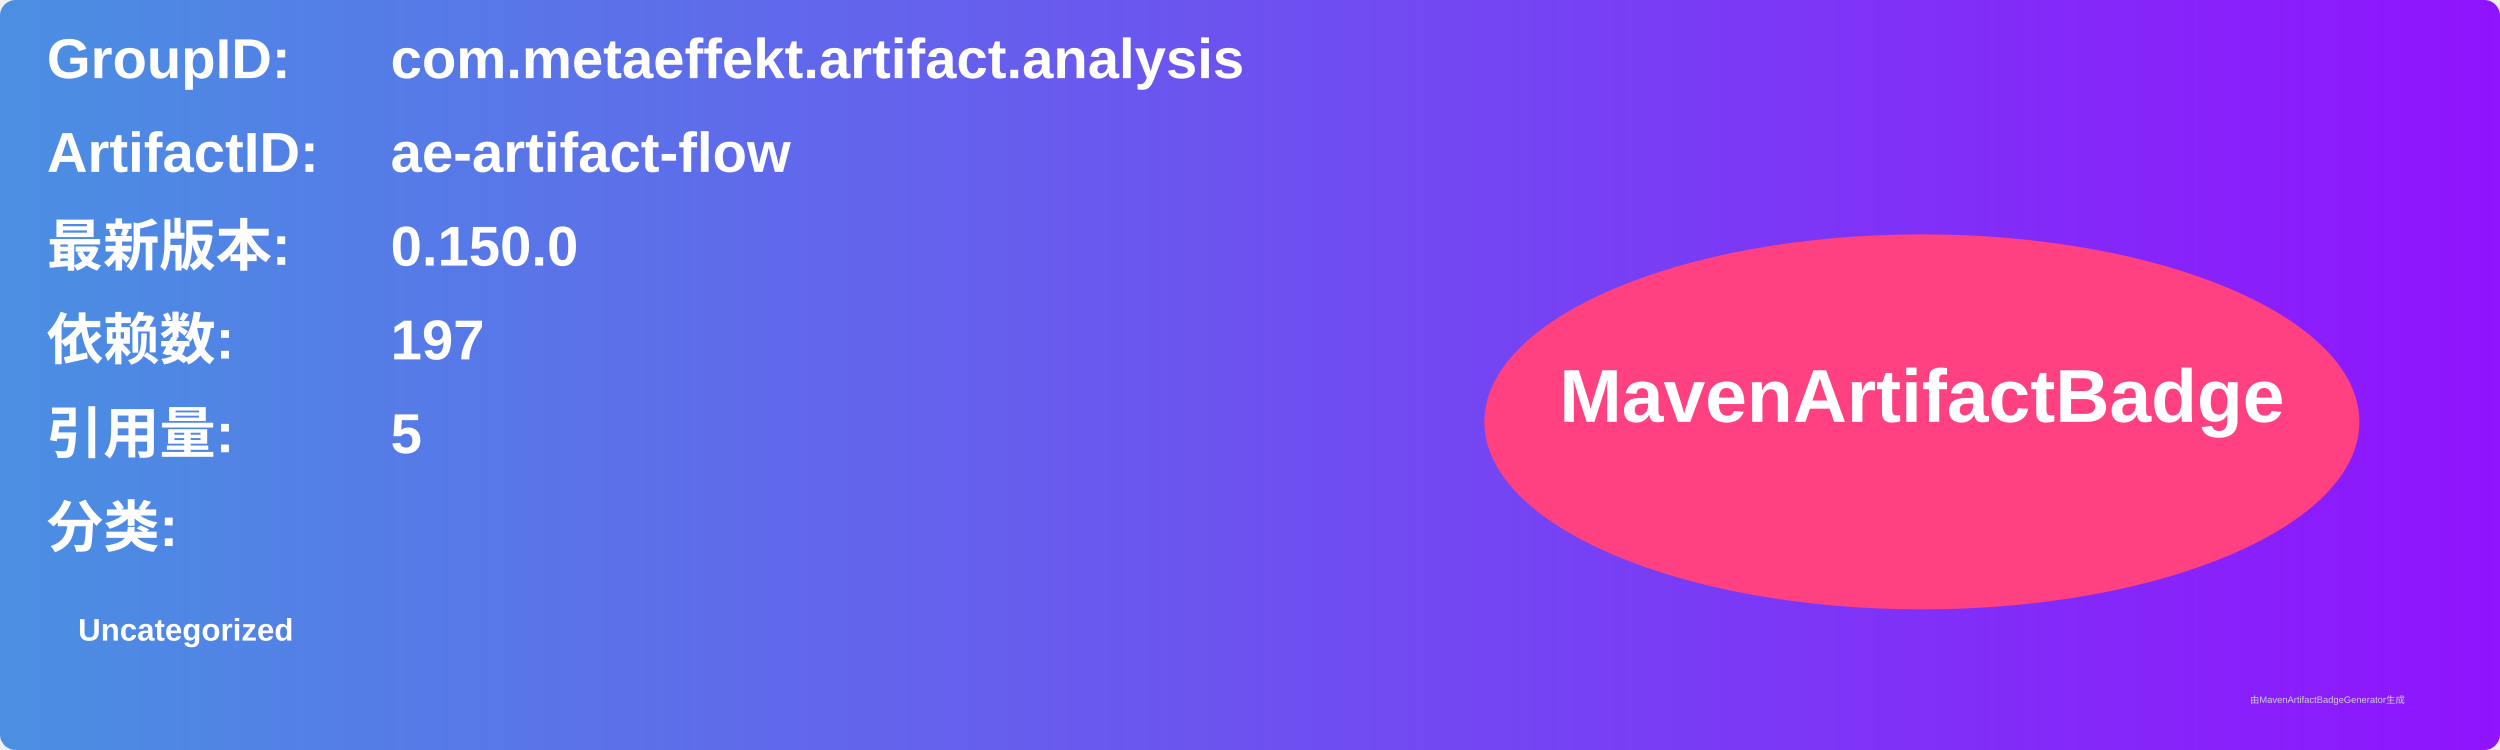
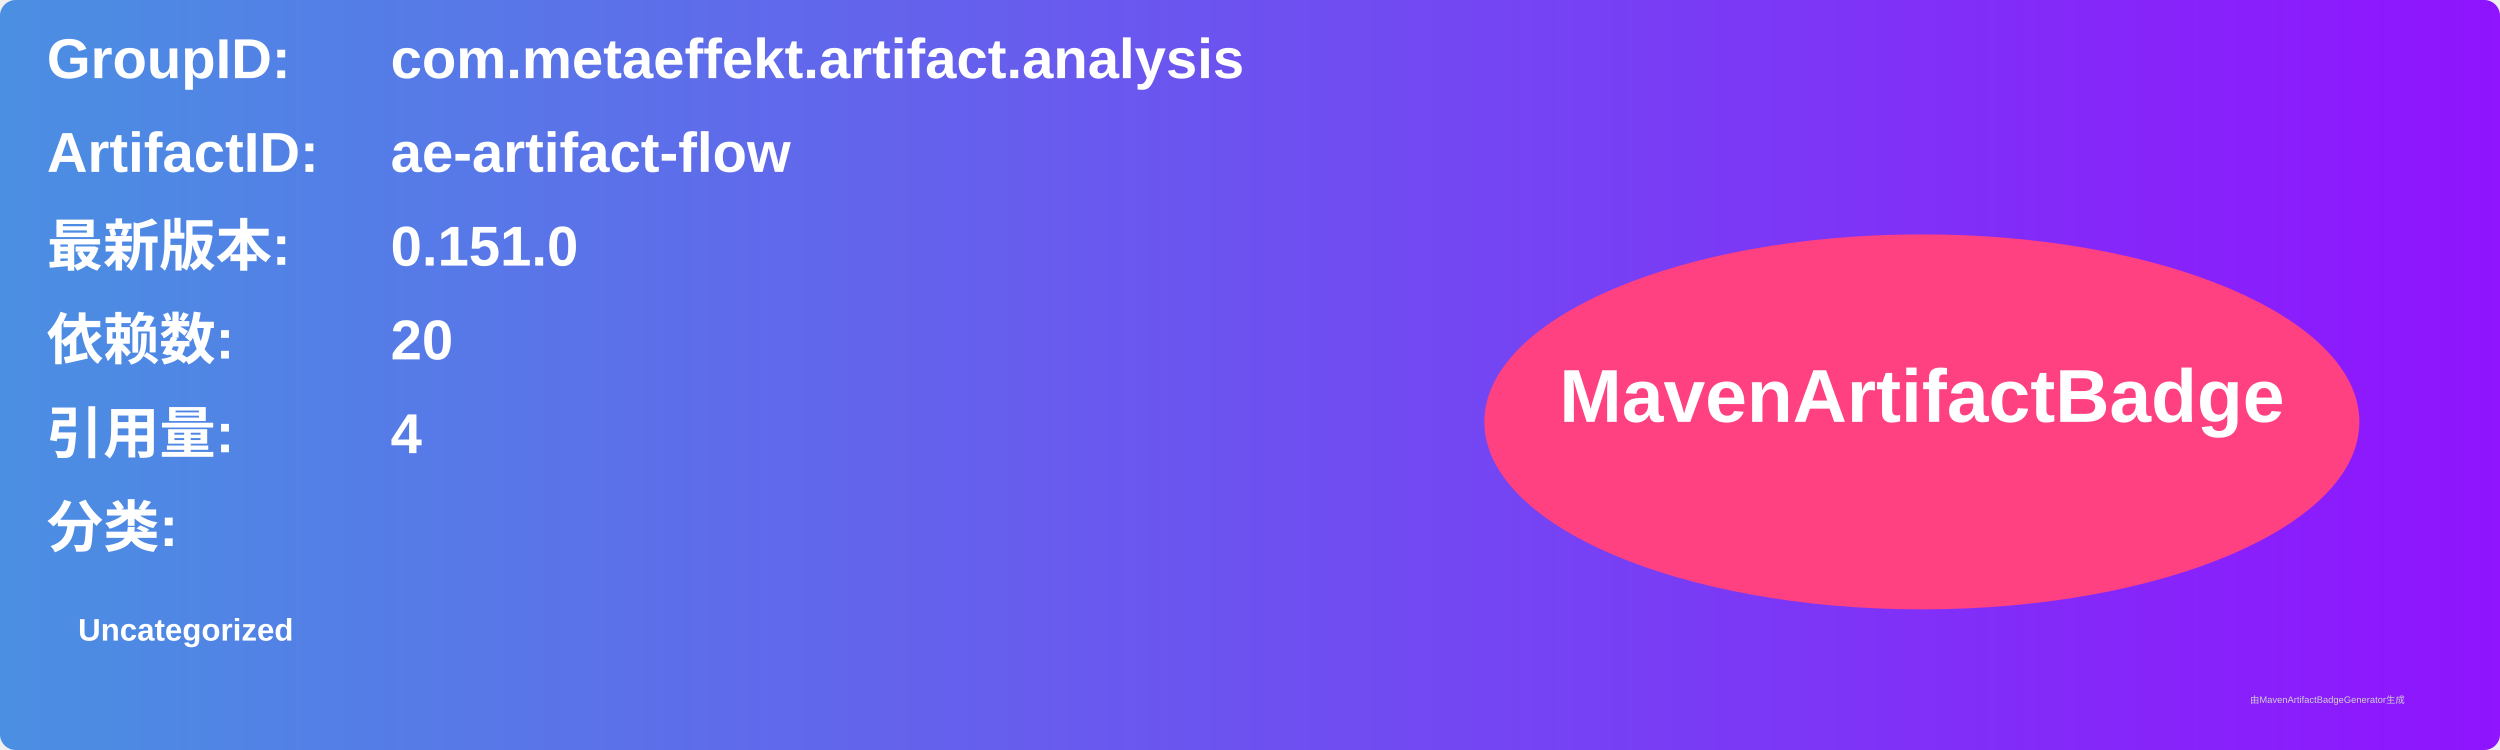
<svg xmlns="http://www.w3.org/2000/svg" width="800" height="240" viewBox="0 0 800 240">
  <linearGradient id="grad" x1="0%" y1="0%" x2="100%" y2="0%">
    <stop offset="0%" stop-color="#4a90e2" />
    <stop offset="100%" stop-color="#9013fe" />
  </linearGradient>
  <rect width="100%" height="100%" rx="5" ry="5" fill="url(#grad)" />
  <g transform="translate(15, 15)">
    <text x="0" y="10" font-family="Arial" font-size="18" fill="white" font-weight="bold" width="260">GroupID:</text>
    <text x="110" y="10" font-family="Arial" font-size="18" fill="white" font-weight="bold" width="460">com.metaeffekt.artifact.analysis</text>
    <text x="0" y="40" font-family="Arial" font-size="18" fill="white" font-weight="bold" width="260">ArtifactID:</text>
    <text x="110" y="40" font-family="Arial" font-size="18" fill="white" font-weight="bold" width="460">ae-artifact-flow</text>
    <text x="0" y="70" font-family="Arial" font-size="18" fill="white" font-weight="bold">最新版本:</text>
    <text x="110" y="70" font-family="Arial" font-size="18" fill="white" font-weight="bold">
-       <tspan font-weight="bold">0.150.0</tspan>
+       <tspan font-weight="bold">0.151.0</tspan>
    </text>
    <text x="0" y="100" font-family="Arial" font-size="18" fill="white" font-weight="bold">依赖数: </text>
    <text x="110" y="100" font-family="Arial" font-size="18" fill="white">
-       <tspan font-weight="bold">197</tspan>
+       <tspan font-weight="bold">20</tspan>
    </text>
    <text x="0" y="130" font-family="Arial" font-size="18" fill="white" font-weight="bold">引用量: </text>
    <text x="110" y="130" font-family="Arial" font-size="18" fill="white">
-       <tspan font-weight="bold">5</tspan>
+       <tspan font-weight="bold">4</tspan>
    </text>
    <text x="0" y="160" font-family="Arial" font-size="18" fill="white" font-weight="bold">分类:</text>
    <text x="10" y="190" font-family="Arial" font-size="10" fill="white">
      <tspan font-weight="bold">Uncategorized</tspan>
    </text>
    <ellipse cx="600" cy="120" rx="140" ry="60" fill="#ff4081" />
    <text x="600" y="120" text-anchor="middle" font-family="Arial" font-size="24" fill="white" font-weight="bold">MavenArtifactBadge</text>
  </g>
  <text x="720" y="225" font-family="Arial" font-size="3" fill="#d0d0d0">由MavenArtifactBadgeGenerator生成</text>
</svg>
